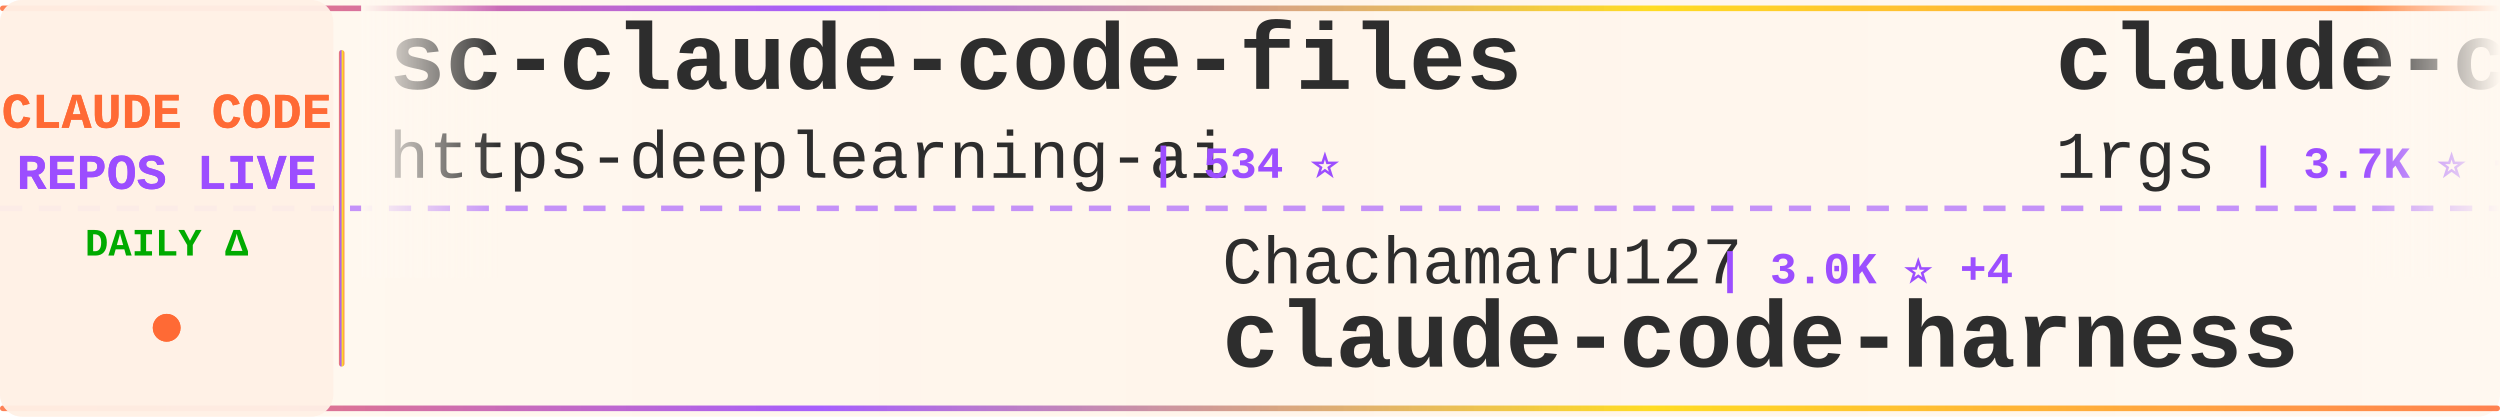
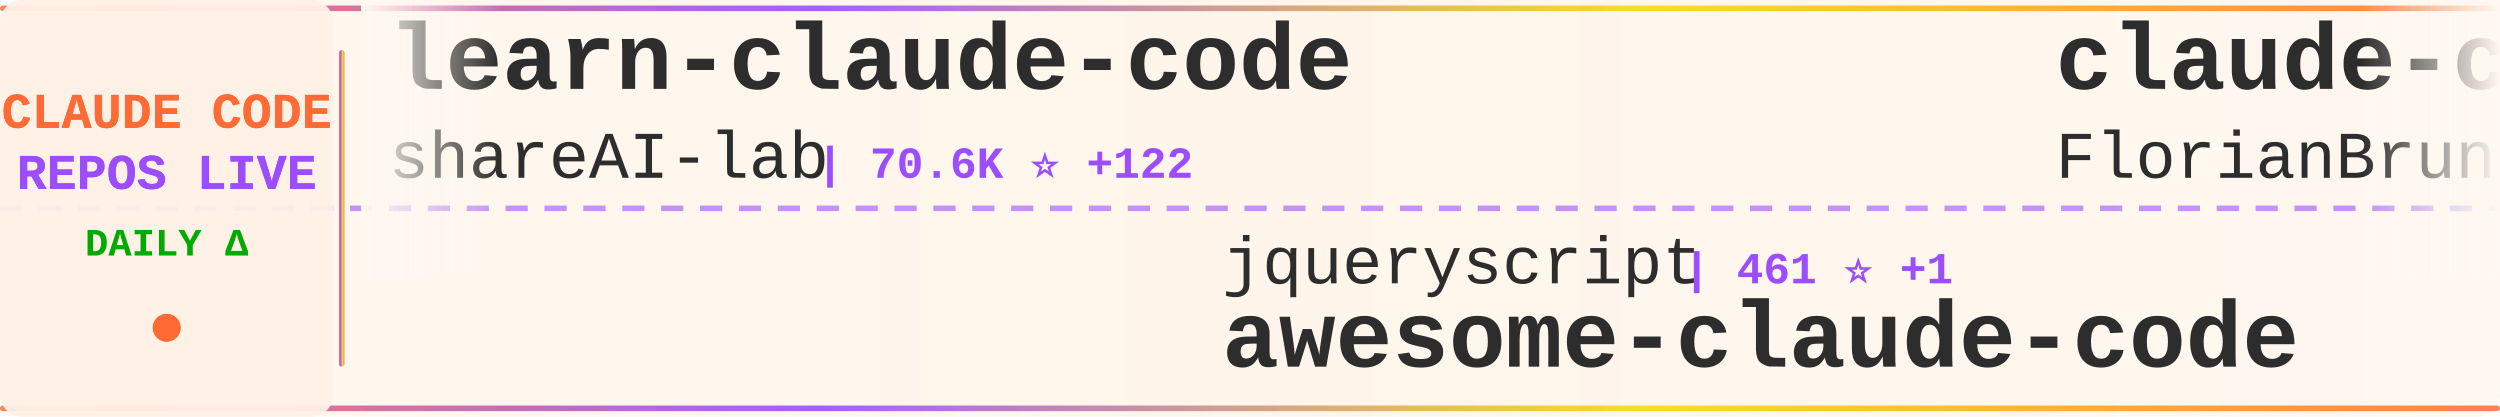
<svg xmlns="http://www.w3.org/2000/svg" width="900" height="150">
  <defs>
    <linearGradient id="tickerBg" x1="0%" y1="0%" x2="100%" y2="0%">
      <stop offset="0%" style="stop-color:#fff8f0;stop-opacity:0.98" />
      <stop offset="50%" style="stop-color:#fff5eb;stop-opacity:1" />
      <stop offset="100%" style="stop-color:#fff8f0;stop-opacity:0.98" />
    </linearGradient>
    <linearGradient id="borderGrad" x1="0%" y1="0%" x2="100%" y2="0%">
      <stop offset="0%" style="stop-color:#FF6B35;stop-opacity:0.85">
        <animate attributeName="stop-opacity" values="0.85;1;0.85" dur="2s" repeatCount="indefinite" />
      </stop>
      <stop offset="33%" style="stop-color:#9C4EFF;stop-opacity:0.9">
        <animate attributeName="stop-opacity" values="0.9;1;0.9" dur="2.2s" repeatCount="indefinite" />
      </stop>
      <stop offset="66%" style="stop-color:#FFD700;stop-opacity:0.85">
        <animate attributeName="stop-opacity" values="0.85;1;0.85" dur="1.8s" repeatCount="indefinite" />
      </stop>
      <stop offset="100%" style="stop-color:#FF6B35;stop-opacity:0.85">
        <animate attributeName="stop-opacity" values="0.85;1;0.85" dur="2s" repeatCount="indefinite" />
      </stop>
    </linearGradient>
    <filter id="textGlow">
      <feGaussianBlur stdDeviation="0.15" result="coloredBlur" />
      <feMerge>
        <feMergeNode in="coloredBlur" />
        <feMergeNode in="SourceGraphic" />
      </feMerge>
    </filter>
    <filter id="metricGlow">
      <feGaussianBlur stdDeviation="0.2" result="coloredBlur" />
      <feMerge>
        <feMergeNode in="coloredBlur" />
        <feMergeNode in="SourceGraphic" />
      </feMerge>
    </filter>
    <linearGradient id="leftFade" x1="0%" y1="0%" x2="100%" y2="0%">
      <stop offset="0%" style="stop-color:#fff8f0;stop-opacity:1" />
      <stop offset="100%" style="stop-color:#fff8f0;stop-opacity:0" />
    </linearGradient>
    <linearGradient id="rightFade" x1="0%" y1="0%" x2="100%" y2="0%">
      <stop offset="0%" style="stop-color:#fff8f0;stop-opacity:0" />
      <stop offset="100%" style="stop-color:#fff8f0;stop-opacity:1" />
    </linearGradient>
  </defs>
  <rect width="900" height="150" fill="url(#tickerBg)" rx="8" />
  <rect x="0" y="2" width="900" height="2" fill="url(#borderGrad)" rx="1" />
  <rect x="0" y="146" width="900" height="2" fill="url(#borderGrad)" rx="1" />
  <line x1="0" y1="75" x2="900" y2="75" stroke="#9C4EFF" stroke-width="2" stroke-dasharray="8 6" opacity="0.6" />
  <rect x="0" y="0" width="120" height="150" fill="#fff0e6" opacity="0.95" rx="8" />
  <text x="60" y="46" font-family="'Courier New', monospace" font-size="18" font-weight="bold" fill="#FF6B35" text-anchor="middle" filter="url(#textGlow)">
    CLAUDE CODE
  </text>
  <text x="60" y="68" font-family="'Courier New', monospace" font-size="18" font-weight="bold" fill="#9C4EFF" text-anchor="middle" filter="url(#textGlow)">
    REPOS LIVE
  </text>
  <text x="60" y="92" font-family="'Courier New', monospace" font-size="14" font-weight="bold" fill="#00aa00" text-anchor="middle">
    DAILY Δ
  </text>
  <circle cx="60" cy="118" r="5" fill="#FF6B35" filter="url(#metricGlow)">
    <animate attributeName="r" values="4;6;4" dur="1.5s" repeatCount="indefinite" />
    <animate attributeName="opacity" values="0.6;1;0.6" dur="1.5s" repeatCount="indefinite" />
  </circle>
  <rect x="122" y="18" width="2" height="114" fill="url(#borderGrad)" rx="1" />
  <clipPath id="tickerClip">
    <rect x="130" y="0" width="770" height="150" />
  </clipPath>
  <g clip-path="url(#tickerClip)">
    <g id="tickerItems">
      <animateTransform attributeName="transform" attributeType="XML" type="translate" from="0 0" to="-3000 0" dur="54s" repeatCount="indefinite" />
      <g transform="translate(0, 0)">
-         <text x="140" y="32" font-family="'Courier New', monospace" font-size="34" font-weight="bold" fill="#2d2d2d">sc-claude-code-files</text>
-         <text x="140" y="64" font-family="'Courier New', monospace" font-size="24" font-weight="normal" fill="#2d2d2d" opacity="1.0">https-deeplearning-ai</text>
-         <text x="414" y="64" font-family="'Courier New', monospace" font-size="16" font-weight="bold" fill="#9C4EFF"> | 534 ⭐</text>
+         <text x="140" y="32" font-family="'Courier New', monospace" font-size="34" font-weight="bold" fill="#2d2d2d">learn-claude-code</text>
+         <text x="140" y="64" font-family="'Courier New', monospace" font-size="24" font-weight="normal" fill="#2d2d2d" opacity="1.0">shareAI-lab</text>
+         <text x="294" y="64" font-family="'Courier New', monospace" font-size="16" font-weight="bold" fill="#9C4EFF"> | 70.6K ⭐ +122</text>
      </g>
      <g transform="translate(300, 0)">
-         <text x="140" y="102" font-family="'Courier New', monospace" font-size="24" font-weight="normal" fill="#2d2d2d" opacity="1.0">Chachamaru127</text>
-         <text x="318" y="102" font-family="'Courier New', monospace" font-size="16" font-weight="bold" fill="#9C4EFF"> | 3.0K ⭐ +4</text>
-         <text x="140" y="132" font-family="'Courier New', monospace" font-size="34" font-weight="bold" fill="#2d2d2d">claude-code-harness</text>
+         <text x="140" y="102" font-family="'Courier New', monospace" font-size="24" font-weight="normal" fill="#2d2d2d" opacity="1.0">jqueryscript</text>
+         <text x="306" y="102" font-family="'Courier New', monospace" font-size="16" font-weight="bold" fill="#9C4EFF"> | 461 ⭐ +1</text>
+         <text x="140" y="132" font-family="'Courier New', monospace" font-size="34" font-weight="bold" fill="#2d2d2d">awesome-claude-code</text>
      </g>
      <g transform="translate(600, 0)">
-         <text x="140" y="32" font-family="'Courier New', monospace" font-size="34" font-weight="bold" fill="#2d2d2d">claude-code-proxy</text>
-         <text x="140" y="64" font-family="'Courier New', monospace" font-size="24" font-weight="normal" fill="#2d2d2d" opacity="1.0">1rgs</text>
-         <text x="210" y="64" font-family="'Courier New', monospace" font-size="16" font-weight="bold" fill="#9C4EFF"> | 3.7K ⭐ +1</text>
+         <text x="140" y="32" font-family="'Courier New', monospace" font-size="34" font-weight="bold" fill="#2d2d2d">claude-code-ultimate-gui...</text>
+         <text x="140" y="64" font-family="'Courier New', monospace" font-size="24" font-weight="normal" fill="#2d2d2d" opacity="1.0">FlorianBruniaux</text>
+         <text x="342" y="64" font-family="'Courier New', monospace" font-size="16" font-weight="bold" fill="#9C4EFF"> | 5.4K ⭐ +8</text>
      </g>
      <g transform="translate(900, 0)">
-         <text x="140" y="102" font-family="'Courier New', monospace" font-size="24" font-weight="normal" fill="#2d2d2d" opacity="1.0">VILA-Lab</text>
-         <text x="258" y="102" font-family="'Courier New', monospace" font-size="16" font-weight="bold" fill="#9C4EFF"> | 1.9K ⭐ +6</text>
-         <text x="140" y="132" font-family="'Courier New', monospace" font-size="34" font-weight="bold" fill="#2d2d2d">Dive-into-Claude-Code</text>
+         <text x="140" y="102" font-family="'Courier New', monospace" font-size="24" font-weight="normal" fill="#2d2d2d" opacity="1.0">Piebald-AI</text>
+         <text x="282" y="102" font-family="'Courier New', monospace" font-size="16" font-weight="bold" fill="#9C4EFF"> | 11.7K ⭐ +17</text>
+         <text x="140" y="132" font-family="'Courier New', monospace" font-size="34" font-weight="bold" fill="#2d2d2d">claude-code-system-promp...</text>
      </g>
      <g transform="translate(1200, 0)">
        <text x="140" y="32" font-family="'Courier New', monospace" font-size="34" font-weight="bold" fill="#2d2d2d">Claude-Code-Usage-Monito...</text>
        <text x="140" y="64" font-family="'Courier New', monospace" font-size="24" font-weight="normal" fill="#2d2d2d" opacity="1.0">Maciek-roboblog</text>
-         <text x="342" y="64" font-family="'Courier New', monospace" font-size="16" font-weight="bold" fill="#9C4EFF"> | 8.4K ⭐ +3</text>
+         <text x="342" y="64" font-family="'Courier New', monospace" font-size="16" font-weight="bold" fill="#9C4EFF"> | 8.4K ⭐ +2</text>
      </g>
      <g transform="translate(1500, 0)">
-         <text x="140" y="102" font-family="'Courier New', monospace" font-size="24" font-weight="normal" fill="#2d2d2d" opacity="1.0">JrCx7scC</text>
-         <text x="258" y="102" font-family="'Courier New', monospace" font-size="16" font-weight="bold" fill="#9C4EFF"> | 371 ⭐</text>
-         <text x="140" y="132" font-family="'Courier New', monospace" font-size="34" font-weight="bold" fill="#2d2d2d">claude-code-source</text>
+         <text x="140" y="102" font-family="'Courier New', monospace" font-size="24" font-weight="normal" fill="#2d2d2d" opacity="1.0">Pimzino</text>
+         <text x="246" y="102" font-family="'Courier New', monospace" font-size="16" font-weight="bold" fill="#9C4EFF"> | 3.8K ⭐</text>
+         <text x="140" y="132" font-family="'Courier New', monospace" font-size="34" font-weight="bold" fill="#2d2d2d">claude-code-spec-workflo...</text>
      </g>
      <g transform="translate(1800, 0)">
-         <text x="140" y="32" font-family="'Courier New', monospace" font-size="34" font-weight="bold" fill="#2d2d2d">Claude-Code</text>
-         <text x="140" y="64" font-family="'Courier New', monospace" font-size="24" font-weight="normal" fill="#2d2d2d" opacity="1.0">KPR111</text>
-         <text x="234" y="64" font-family="'Courier New', monospace" font-size="16" font-weight="bold" fill="#9C4EFF"> | 18 ⭐</text>
+         <text x="140" y="32" font-family="'Courier New', monospace" font-size="34" font-weight="bold" fill="#2d2d2d">claude-code-rev</text>
+         <text x="140" y="64" font-family="'Courier New', monospace" font-size="24" font-weight="normal" fill="#2d2d2d" opacity="1.0">oboard</text>
+         <text x="234" y="64" font-family="'Courier New', monospace" font-size="16" font-weight="bold" fill="#9C4EFF"> | 3.2K ⭐ +5</text>
      </g>
      <g transform="translate(2100, 0)">
-         <text x="140" y="102" font-family="'Courier New', monospace" font-size="24" font-weight="normal" fill="#2d2d2d" opacity="1.0">musistudio</text>
-         <text x="282" y="102" font-family="'Courier New', monospace" font-size="16" font-weight="bold" fill="#9C4EFF"> | 35.7K ⭐ +22</text>
-         <text x="140" y="132" font-family="'Courier New', monospace" font-size="34" font-weight="bold" fill="#2d2d2d">claude-code-router</text>
+         <text x="140" y="102" font-family="'Courier New', monospace" font-size="24" font-weight="normal" fill="#2d2d2d" opacity="1.0">alejandrobalderas</text>
+         <text x="366" y="102" font-family="'Courier New', monospace" font-size="16" font-weight="bold" fill="#9C4EFF"> | 2.7K ⭐ +73</text>
+         <text x="140" y="132" font-family="'Courier New', monospace" font-size="34" font-weight="bold" fill="#2d2d2d">claude-code-from-source</text>
      </g>
      <g transform="translate(2400, 0)">
-         <text x="140" y="32" font-family="'Courier New', monospace" font-size="34" font-weight="bold" fill="#2d2d2d">claude-code-prompts</text>
-         <text x="140" y="64" font-family="'Courier New', monospace" font-size="24" font-weight="normal" fill="#2d2d2d" opacity="1.0">repowise-dev</text>
-         <text x="306" y="64" font-family="'Courier New', monospace" font-size="16" font-weight="bold" fill="#9C4EFF"> | 1.2K ⭐ +3</text>
+         <text x="140" y="32" font-family="'Courier New', monospace" font-size="34" font-weight="bold" fill="#2d2d2d">claude-code-webui</text>
+         <text x="140" y="64" font-family="'Courier New', monospace" font-size="24" font-weight="normal" fill="#2d2d2d" opacity="1.0">sugyan</text>
+         <text x="234" y="64" font-family="'Courier New', monospace" font-size="16" font-weight="bold" fill="#9C4EFF"> | 1.1K ⭐ +1</text>
      </g>
      <g transform="translate(2700, 0)">
-         <text x="140" y="102" font-family="'Courier New', monospace" font-size="24" font-weight="normal" fill="#2d2d2d" opacity="1.0">ykdojo</text>
-         <text x="234" y="102" font-family="'Courier New', monospace" font-size="16" font-weight="bold" fill="#9C4EFF"> | 9.2K ⭐ +25</text>
-         <text x="140" y="132" font-family="'Courier New', monospace" font-size="34" font-weight="bold" fill="#2d2d2d">claude-code-tips</text>
+         <text x="140" y="102" font-family="'Courier New', monospace" font-size="24" font-weight="normal" fill="#2d2d2d" opacity="1.0">fuergaosi233</text>
+         <text x="306" y="102" font-family="'Courier New', monospace" font-size="16" font-weight="bold" fill="#9C4EFF"> | 2.7K ⭐ +1</text>
+         <text x="140" y="132" font-family="'Courier New', monospace" font-size="34" font-weight="bold" fill="#2d2d2d">claude-code-proxy</text>
      </g>
      <g transform="translate(3000, 0)">
-         <text x="140" y="32" font-family="'Courier New', monospace" font-size="34" font-weight="bold" fill="#2d2d2d">sc-claude-code-files</text>
-         <text x="140" y="64" font-family="'Courier New', monospace" font-size="24" font-weight="normal" fill="#2d2d2d" opacity="1.0">https-deeplearning-ai</text>
-         <text x="414" y="64" font-family="'Courier New', monospace" font-size="16" font-weight="bold" fill="#9C4EFF"> | 534 ⭐</text>
+         <text x="140" y="32" font-family="'Courier New', monospace" font-size="34" font-weight="bold" fill="#2d2d2d">learn-claude-code</text>
+         <text x="140" y="64" font-family="'Courier New', monospace" font-size="24" font-weight="normal" fill="#2d2d2d" opacity="1.0">shareAI-lab</text>
+         <text x="294" y="64" font-family="'Courier New', monospace" font-size="16" font-weight="bold" fill="#9C4EFF"> | 70.6K ⭐ +122</text>
      </g>
      <g transform="translate(3300, 0)">
-         <text x="140" y="102" font-family="'Courier New', monospace" font-size="24" font-weight="normal" fill="#2d2d2d" opacity="1.0">Chachamaru127</text>
-         <text x="318" y="102" font-family="'Courier New', monospace" font-size="16" font-weight="bold" fill="#9C4EFF"> | 3.0K ⭐ +4</text>
-         <text x="140" y="132" font-family="'Courier New', monospace" font-size="34" font-weight="bold" fill="#2d2d2d">claude-code-harness</text>
+         <text x="140" y="102" font-family="'Courier New', monospace" font-size="24" font-weight="normal" fill="#2d2d2d" opacity="1.0">jqueryscript</text>
+         <text x="306" y="102" font-family="'Courier New', monospace" font-size="16" font-weight="bold" fill="#9C4EFF"> | 461 ⭐ +1</text>
+         <text x="140" y="132" font-family="'Courier New', monospace" font-size="34" font-weight="bold" fill="#2d2d2d">awesome-claude-code</text>
      </g>
      <g transform="translate(3600, 0)">
-         <text x="140" y="32" font-family="'Courier New', monospace" font-size="34" font-weight="bold" fill="#2d2d2d">claude-code-proxy</text>
-         <text x="140" y="64" font-family="'Courier New', monospace" font-size="24" font-weight="normal" fill="#2d2d2d" opacity="1.0">1rgs</text>
-         <text x="210" y="64" font-family="'Courier New', monospace" font-size="16" font-weight="bold" fill="#9C4EFF"> | 3.7K ⭐ +1</text>
+         <text x="140" y="32" font-family="'Courier New', monospace" font-size="34" font-weight="bold" fill="#2d2d2d">claude-code-ultimate-gui...</text>
+         <text x="140" y="64" font-family="'Courier New', monospace" font-size="24" font-weight="normal" fill="#2d2d2d" opacity="1.0">FlorianBruniaux</text>
+         <text x="342" y="64" font-family="'Courier New', monospace" font-size="16" font-weight="bold" fill="#9C4EFF"> | 5.4K ⭐ +8</text>
      </g>
      <g transform="translate(3900, 0)">
-         <text x="140" y="102" font-family="'Courier New', monospace" font-size="24" font-weight="normal" fill="#2d2d2d" opacity="1.0">VILA-Lab</text>
-         <text x="258" y="102" font-family="'Courier New', monospace" font-size="16" font-weight="bold" fill="#9C4EFF"> | 1.9K ⭐ +6</text>
-         <text x="140" y="132" font-family="'Courier New', monospace" font-size="34" font-weight="bold" fill="#2d2d2d">Dive-into-Claude-Code</text>
+         <text x="140" y="102" font-family="'Courier New', monospace" font-size="24" font-weight="normal" fill="#2d2d2d" opacity="1.0">Piebald-AI</text>
+         <text x="282" y="102" font-family="'Courier New', monospace" font-size="16" font-weight="bold" fill="#9C4EFF"> | 11.7K ⭐ +17</text>
+         <text x="140" y="132" font-family="'Courier New', monospace" font-size="34" font-weight="bold" fill="#2d2d2d">claude-code-system-promp...</text>
      </g>
    </g>
  </g>
  <rect x="130" y="0" width="50" height="100" fill="url(#leftFade)" />
  <rect x="850" y="0" width="50" height="100" fill="url(#rightFade)" />
</svg>
